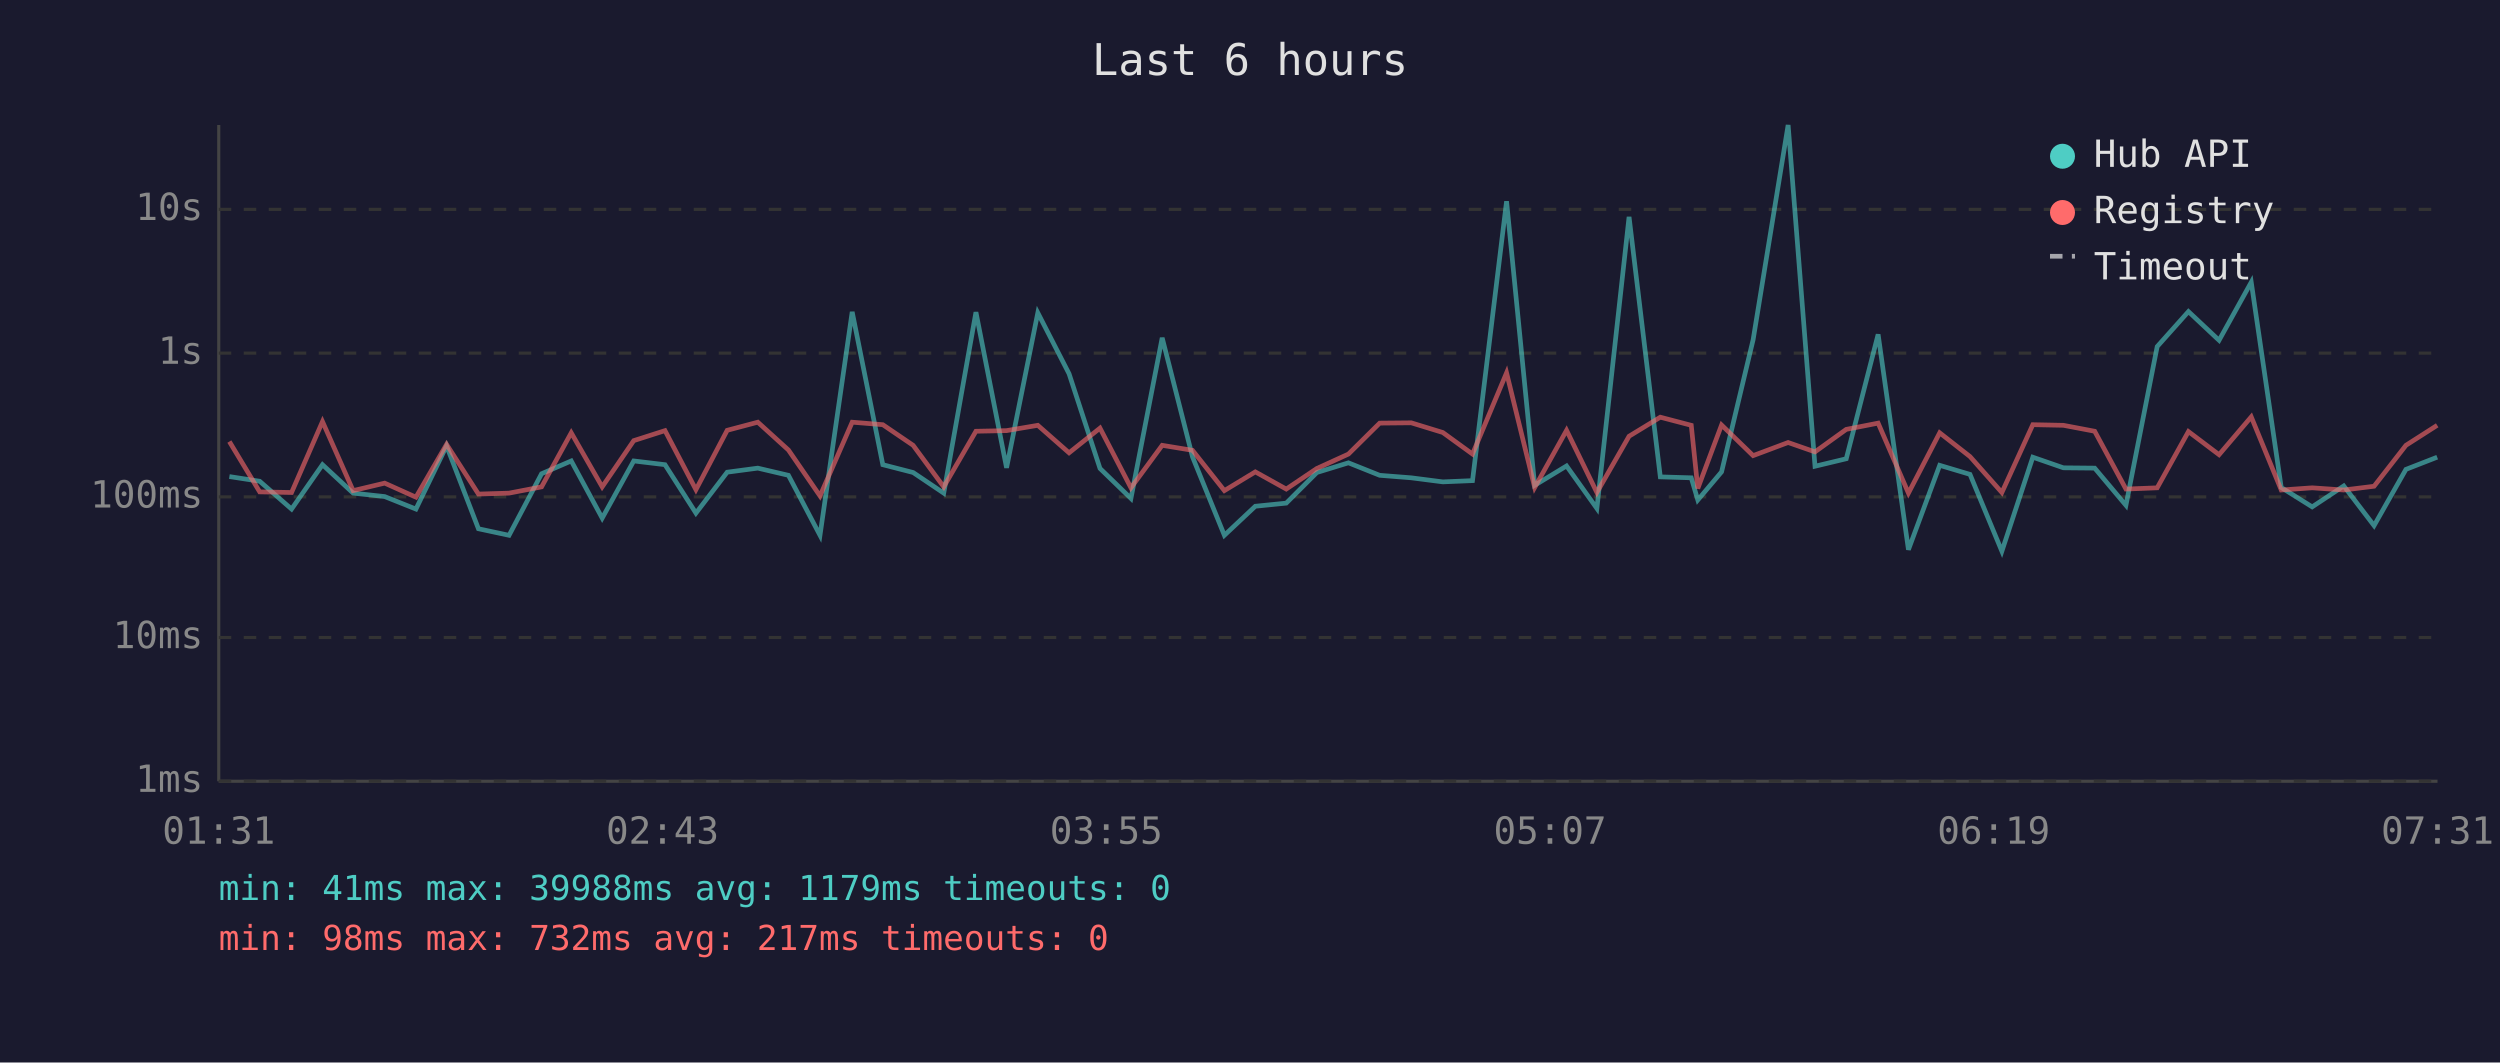
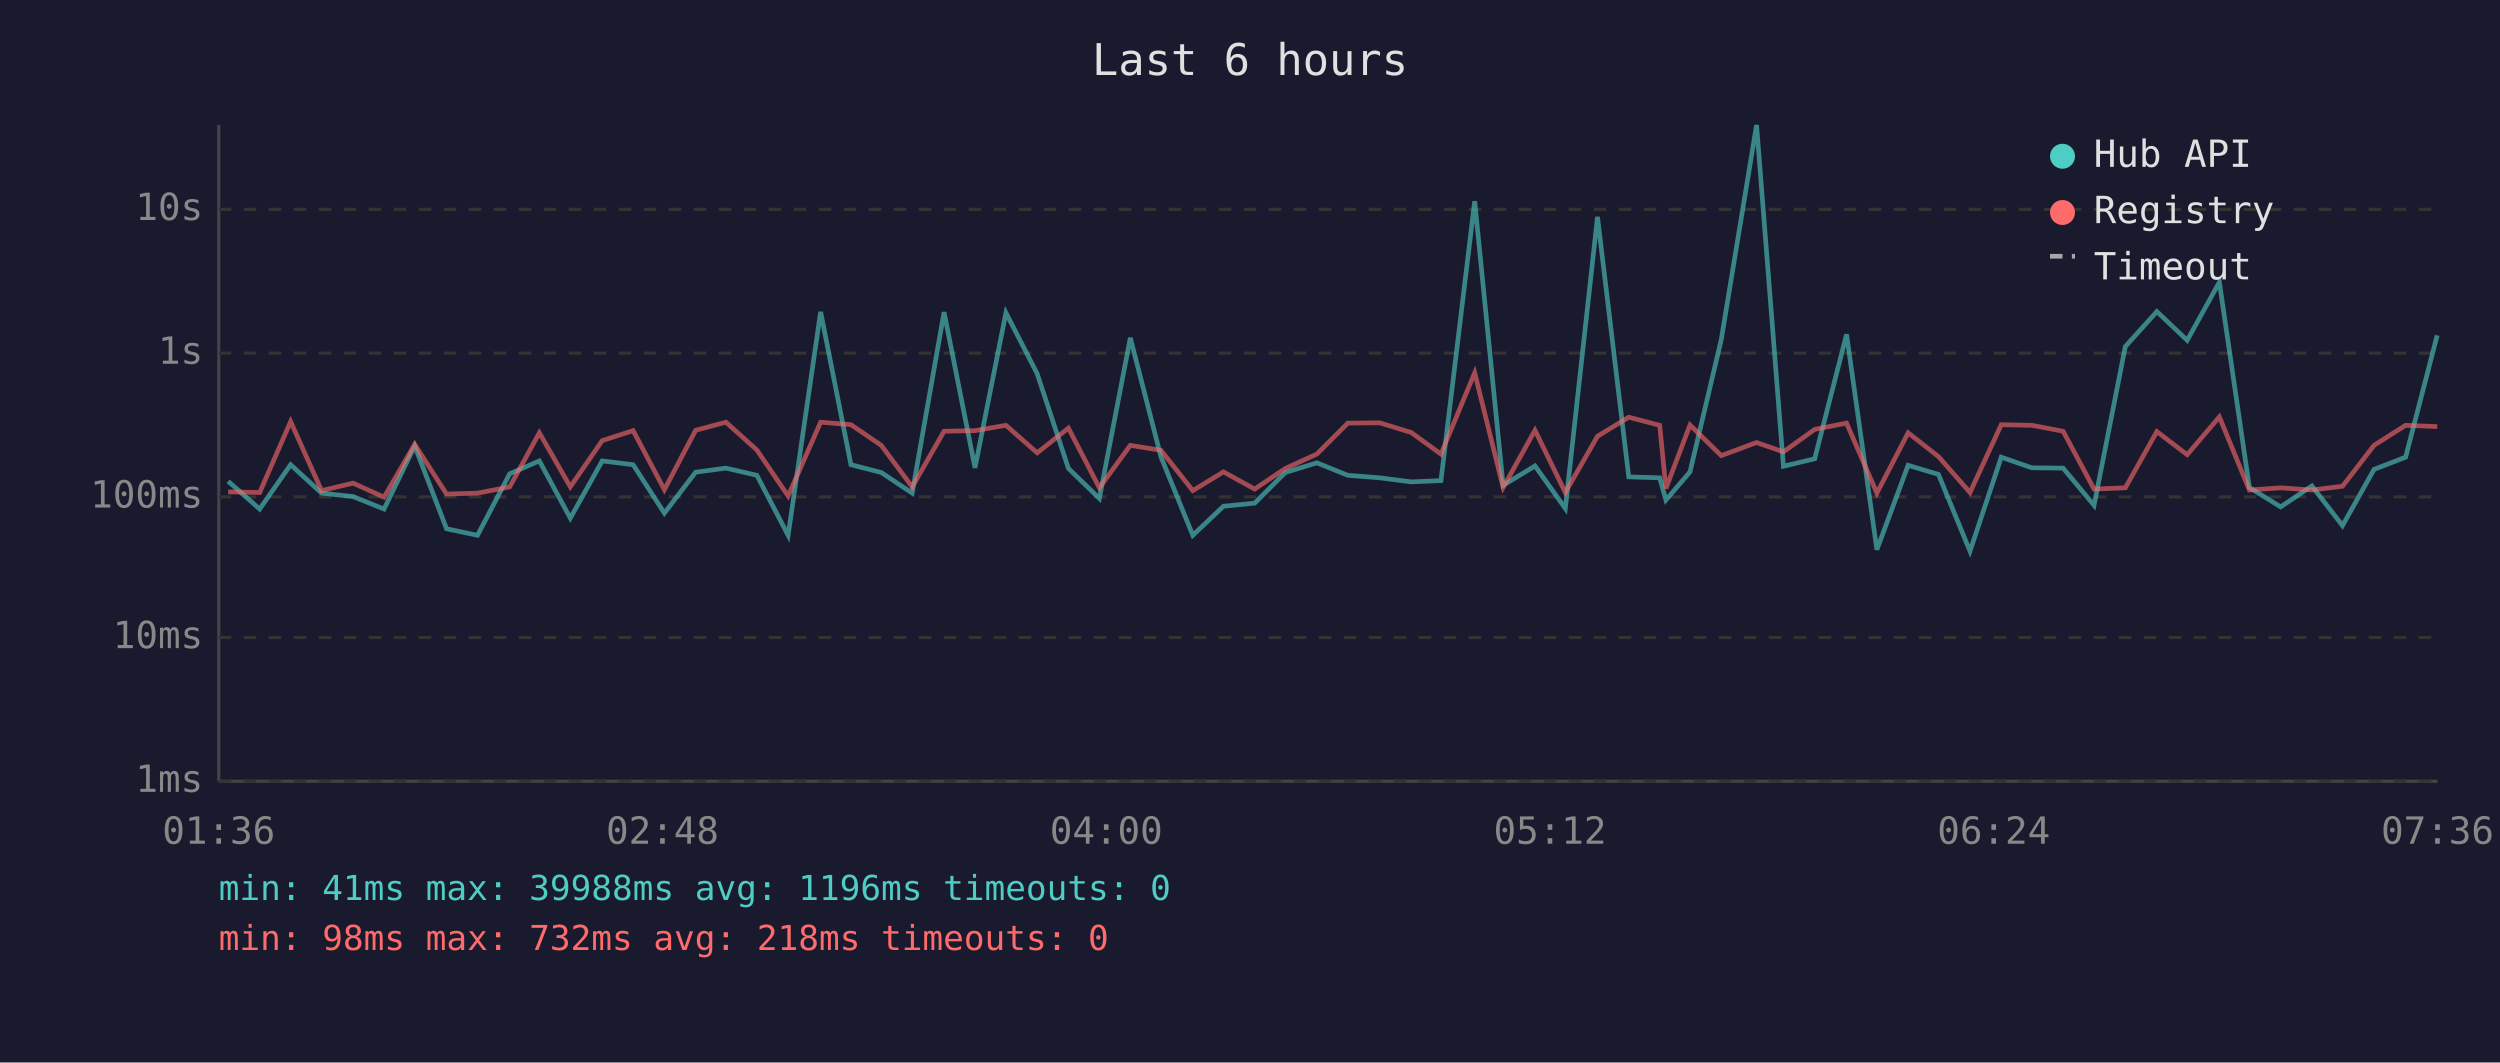
<svg xmlns="http://www.w3.org/2000/svg" viewBox="0 0 800 340" font-family="monospace" font-size="12">
  <rect width="800" height="340" fill="#1a1a2e" />
  <text x="400" y="24" fill="#e0e0e0" font-size="14" text-anchor="middle">Last 6 hours</text>
  <line x1="70" y1="40" x2="70" y2="250" stroke="#444" stroke-width="1" />
  <line x1="70" y1="250" x2="780" y2="250" stroke="#444" stroke-width="1" />
  <line x1="70" y1="250" x2="780" y2="250" stroke="#333" stroke-width="1" stroke-dasharray="4" />
  <text x="65" y="250" fill="#888" text-anchor="end" dominant-baseline="middle">1ms</text>
  <line x1="70" y1="204" x2="780" y2="204" stroke="#333" stroke-width="1" stroke-dasharray="4" />
  <text x="65" y="204" fill="#888" text-anchor="end" dominant-baseline="middle">10ms</text>
  <line x1="70" y1="159" x2="780" y2="159" stroke="#333" stroke-width="1" stroke-dasharray="4" />
  <text x="65" y="159" fill="#888" text-anchor="end" dominant-baseline="middle">100ms</text>
  <line x1="70" y1="113" x2="780" y2="113" stroke="#333" stroke-width="1" stroke-dasharray="4" />
  <text x="65" y="113" fill="#888" text-anchor="end" dominant-baseline="middle">1s</text>
  <line x1="70" y1="67" x2="780" y2="67" stroke="#333" stroke-width="1" stroke-dasharray="4" />
  <text x="65" y="67" fill="#888" text-anchor="end" dominant-baseline="middle">10s</text>
-   <text x="70" y="270" fill="#888" text-anchor="middle">01:31</text>
-   <text x="212" y="270" fill="#888" text-anchor="middle">02:43</text>
-   <text x="354" y="270" fill="#888" text-anchor="middle">03:55</text>
-   <text x="496" y="270" fill="#888" text-anchor="middle">05:07</text>
-   <text x="638" y="270" fill="#888" text-anchor="middle">06:19</text>
-   <text x="780" y="270" fill="#888" text-anchor="middle">07:31</text>
-   <polyline points="73.4,152.5 83.1,154.0 93.3,162.9 103.2,148.7 113.0,157.8 123.1,158.9 133.1,162.9 142.9,142.7 153.1,169.2 162.9,171.3 173.3,151.6 182.8,147.5 192.7,165.8 202.8,147.5 212.8,148.7 222.7,164.2 232.7,151.1 242.5,149.8 252.3,152.1 262.4,171.3 272.7,99.8 282.5,148.7 292.2,151.2 302.0,157.8 312.3,99.9 322.1,149.7 332.1,100.1 342.1,119.6 352.0,149.9 361.9,159.5 371.9,108.1 381.6,146.2 391.8,171.3 401.7,162.0 411.6,161.0 421.4,151.2 431.5,148.1 441.5,152.1 451.6,152.9 461.7,154.2 471.2,153.8 482.1,64.4 491.1,155.3 501.3,149.1 511.0,162.7 521.3,69.4 531.3,152.6 541.2,152.9 543.3,160.0 550.9,151.0 561.0,108.7 572.2,40.0 580.8,149.2 590.8,146.8 601.0,107.0 610.7,175.9 620.7,148.9 630.4,151.8 640.6,176.4 650.5,146.3 660.3,149.7 670.3,149.8 680.3,161.7 690.3,110.9 700.3,99.7 710.1,108.9 720.4,90.3 730.0,156.0 739.9,162.2 750.0,155.5 759.7,168.2 769.9,150.2 779.9,146.3" fill="none" stroke="#4ecdc4" stroke-width="1.5" opacity="0.6" />
-   <polyline points="73.4,141.3 83.1,157.4 93.3,157.6 103.2,134.9 113.0,157.0 123.1,154.6 133.1,159.1 142.9,142.2 153.1,158.1 162.9,157.8 173.3,155.8 182.8,138.5 192.7,155.8 202.8,141.0 212.8,137.8 222.7,156.7 232.7,137.7 242.5,135.1 252.3,144.0 262.4,158.7 272.7,135.1 282.5,135.9 292.2,142.5 302.0,155.8 312.3,138.0 322.1,137.8 332.1,136.1 342.1,144.9 352.0,137.0 361.9,156.1 371.9,142.5 381.6,144.1 391.8,157.0 401.7,151.0 411.6,156.5 421.4,149.9 431.5,145.3 441.5,135.4 451.6,135.3 461.7,138.4 471.2,145.3 482.1,119.3 491.1,156.0 501.3,137.7 511.0,157.6 521.3,139.6 531.3,133.5 541.2,136.1 543.3,156.3 550.9,136.0 561.0,145.8 572.2,141.6 580.8,144.6 590.8,137.4 601.0,135.4 610.7,157.8 620.7,138.5 630.4,146.1 640.6,157.6 650.5,135.9 660.3,136.1 670.3,138.0 680.3,156.5 690.3,156.1 700.3,138.1 710.1,145.5 720.4,133.4 730.0,156.8 739.9,156.1 750.0,156.8 759.7,155.6 769.9,142.5 779.9,136.1" fill="none" stroke="#ff6b6b" stroke-width="1.5" opacity="0.6" />
+   <text x="70" y="270" fill="#888" text-anchor="middle">01:36</text>
+   <text x="212" y="270" fill="#888" text-anchor="middle">02:48</text>
+   <text x="354" y="270" fill="#888" text-anchor="middle">04:00</text>
+   <text x="496" y="270" fill="#888" text-anchor="middle">05:12</text>
+   <text x="638" y="270" fill="#888" text-anchor="middle">06:24</text>
+   <text x="780" y="270" fill="#888" text-anchor="middle">07:36</text>
+   <polyline points="73.0,154.0 83.1,162.9 93.0,148.7 102.9,157.8 113.0,158.9 122.9,162.9 132.7,142.7 142.9,169.2 152.8,171.3 163.1,151.6 172.6,147.5 182.5,165.8 192.7,147.5 202.6,148.7 212.6,164.2 222.6,151.1 232.3,149.8 242.2,152.1 252.2,171.3 262.6,99.8 272.3,148.7 282.0,151.2 291.9,157.8 302.1,99.9 312.0,149.7 321.9,100.1 331.9,119.6 341.9,149.9 351.8,159.5 361.7,108.1 371.5,146.2 381.7,171.3 391.5,162.0 401.5,161.0 411.3,151.2 421.4,148.1 431.3,152.1 441.5,152.9 451.6,154.2 461.1,153.8 471.9,64.4 481.0,155.3 491.2,149.1 500.9,162.7 511.2,69.4 521.2,152.6 531.1,152.9 533.1,160.0 540.8,151.0 550.8,108.7 562.1,40.0 570.7,149.2 580.7,146.8 590.9,107.0 600.6,175.9 610.6,148.9 620.3,151.8 630.4,176.4 640.4,146.3 650.2,149.7 660.2,149.8 670.1,161.7 680.1,110.9 690.2,99.7 699.9,108.9 710.2,90.3 719.8,156.0 729.8,162.2 739.8,155.5 749.6,168.2 759.7,150.2 769.8,146.3 779.9,107.3" fill="none" stroke="#4ecdc4" stroke-width="1.5" opacity="0.6" />
+   <polyline points="73.0,157.4 83.1,157.6 93.0,134.9 102.9,157.0 113.0,154.6 122.9,159.1 132.7,142.2 142.9,158.1 152.8,157.8 163.1,155.8 172.6,138.5 182.5,155.8 192.7,141.0 202.6,137.8 212.6,156.7 222.6,137.7 232.3,135.1 242.2,144.0 252.2,158.7 262.6,135.1 272.3,135.9 282.0,142.5 291.9,155.8 302.1,138.0 312.0,137.8 321.9,136.1 331.9,144.9 341.9,137.0 351.8,156.1 361.7,142.5 371.5,144.1 381.7,157.0 391.5,151.0 401.5,156.5 411.3,149.9 421.4,145.3 431.3,135.4 441.5,135.3 451.6,138.4 461.1,145.3 471.9,119.3 481.0,156.0 491.2,137.7 500.9,157.6 511.2,139.6 521.2,133.5 531.1,136.1 533.1,156.3 540.8,136.0 550.8,145.8 562.1,141.6 570.7,144.6 580.7,137.4 590.9,135.4 600.6,157.8 610.6,138.5 620.3,146.1 630.4,157.6 640.4,135.9 650.2,136.1 660.2,138.0 670.1,156.5 680.1,156.1 690.2,138.1 699.9,145.5 710.2,133.4 719.8,156.8 729.8,156.1 739.8,156.8 749.6,155.6 759.7,142.5 769.8,136.1 779.9,136.5" fill="none" stroke="#ff6b6b" stroke-width="1.5" opacity="0.6" />
  <circle cx="660" cy="50" r="4" fill="#4ecdc4" />
  <text x="670" y="50" fill="#e0e0e0" dominant-baseline="middle">Hub API</text>
  <circle cx="660" cy="68" r="4" fill="#ff6b6b" />
  <text x="670" y="68" fill="#e0e0e0" dominant-baseline="middle">Registry</text>
  <line x1="656" y1="82" x2="664" y2="82" stroke="#e0e0e0" stroke-width="1.5" stroke-dasharray="4,3" opacity="0.7" />
  <text x="670" y="86" fill="#e0e0e0" dominant-baseline="middle">Timeout</text>
-   <text x="70" y="288" fill="#4ecdc4" font-size="11">min: 41ms  max: 39988ms  avg: 1179ms  timeouts: 0</text>
-   <text x="70" y="304" fill="#ff6b6b" font-size="11">min: 98ms  max: 732ms  avg: 217ms  timeouts: 0</text>
+   <text x="70" y="288" fill="#4ecdc4" font-size="11">min: 41ms  max: 39988ms  avg: 1196ms  timeouts: 0</text>
+   <text x="70" y="304" fill="#ff6b6b" font-size="11">min: 98ms  max: 732ms  avg: 218ms  timeouts: 0</text>
</svg>
